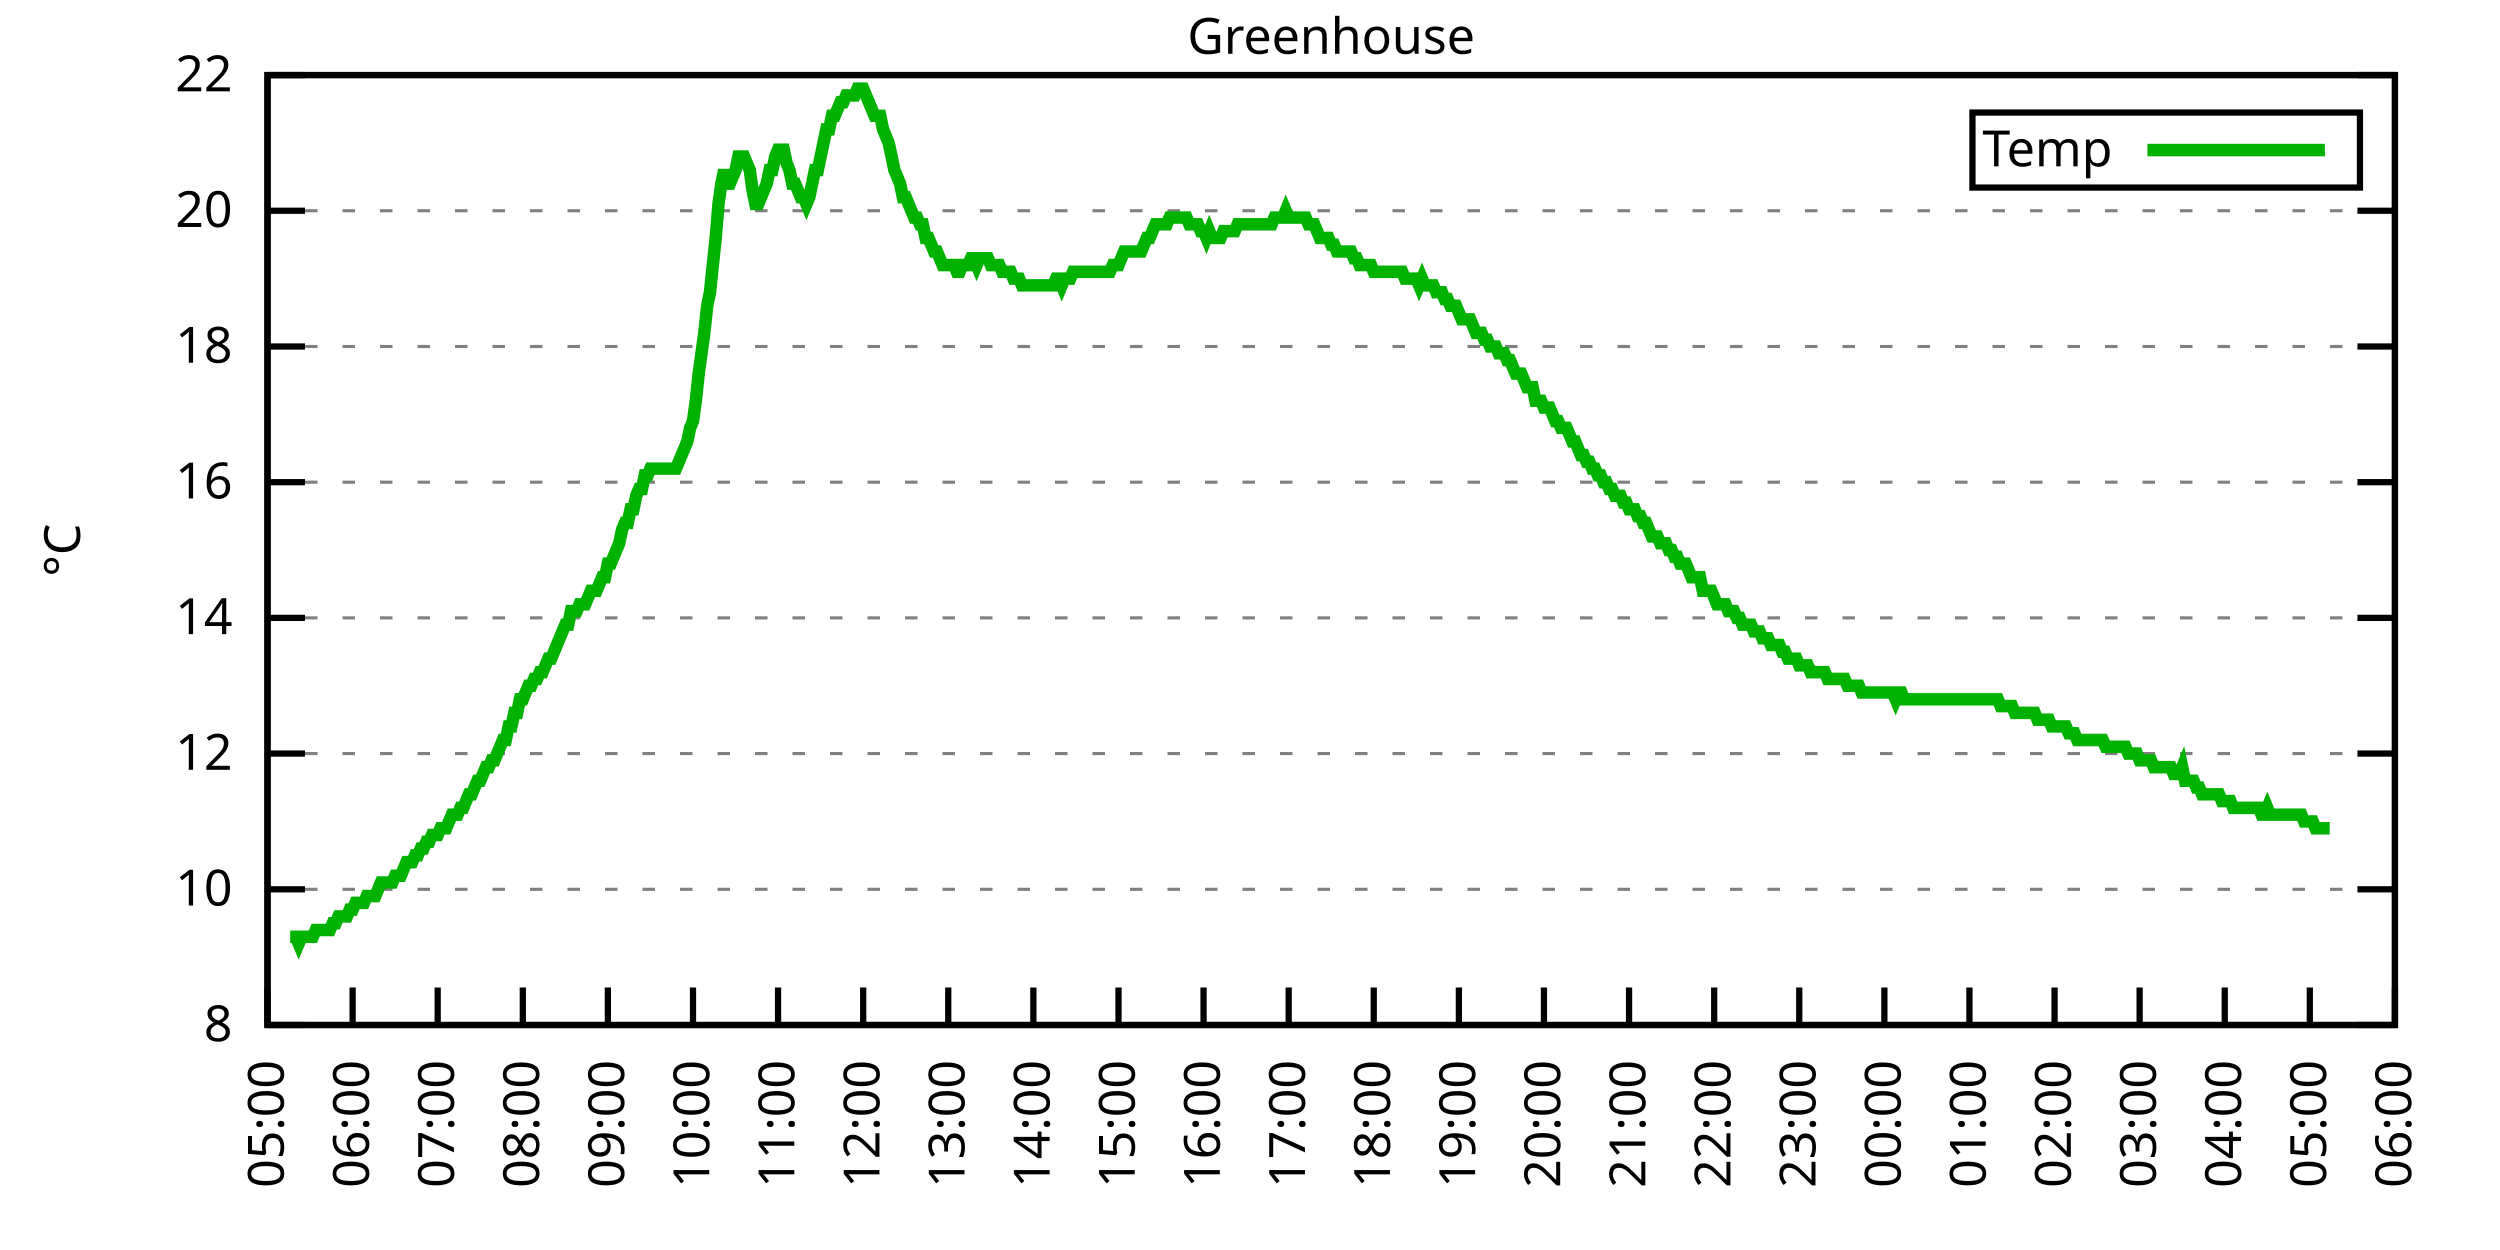
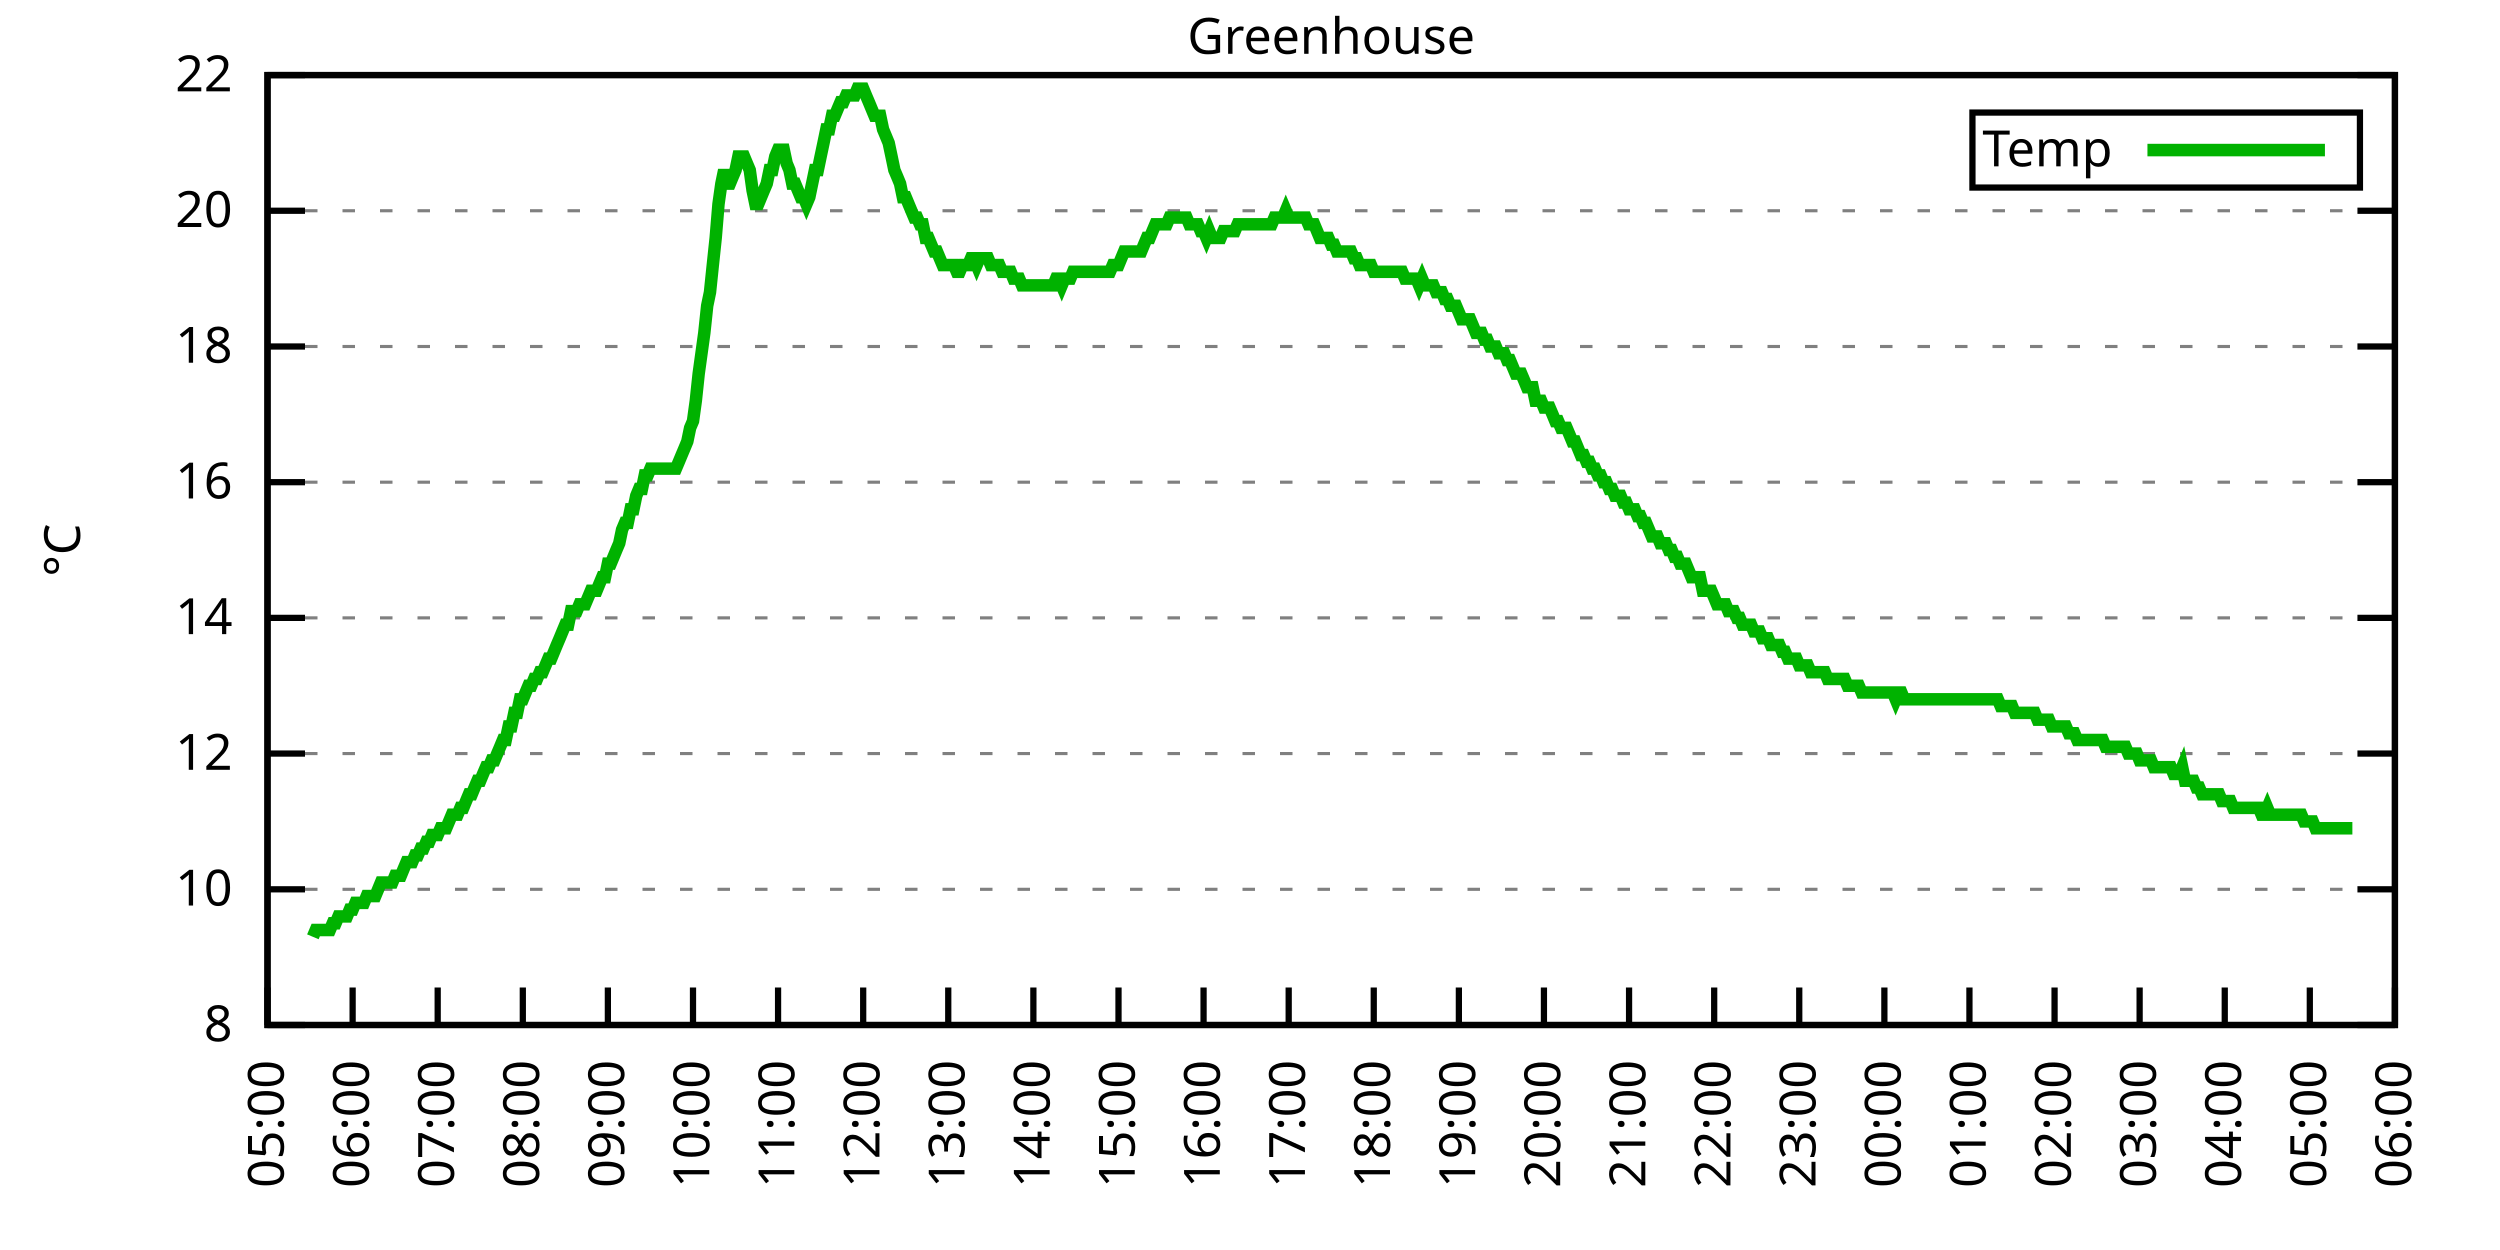
<svg xmlns="http://www.w3.org/2000/svg" xmlns:xlink="http://www.w3.org/1999/xlink" width="400" height="200" viewBox="0 0 400 200">
  <g id="gnuplot_canvas">
    <rect x="0" y="0" width="400" height="200" fill="none" />
    <defs>
      <circle id="gpDot" r="0.5" stroke-width="0.5" stroke="currentColor" />
      <path id="gpPt0" stroke-width="0.333" stroke="currentColor" d="M-1,0 h2 M0,-1 v2" />
      <path id="gpPt1" stroke-width="0.333" stroke="currentColor" d="M-1,-1 L1,1 M1,-1 L-1,1" />
      <path id="gpPt2" stroke-width="0.333" stroke="currentColor" d="M-1,0 L1,0 M0,-1 L0,1 M-1,-1 L1,1 M-1,1 L1,-1" />
      <rect id="gpPt3" stroke-width="0.333" stroke="currentColor" x="-1" y="-1" width="2" height="2" />
      <rect id="gpPt4" stroke-width="0.333" stroke="currentColor" fill="currentColor" x="-1" y="-1" width="2" height="2" />
      <circle id="gpPt5" stroke-width="0.333" stroke="currentColor" cx="0" cy="0" r="1" />
      <use xlink:href="#gpPt5" id="gpPt6" fill="currentColor" stroke="none" />
      <path id="gpPt7" stroke-width="0.333" stroke="currentColor" d="M0,-1.33 L-1.33,0.67 L1.33,0.67 z" />
      <use xlink:href="#gpPt7" id="gpPt8" fill="currentColor" stroke="none" />
      <use xlink:href="#gpPt7" id="gpPt9" stroke="currentColor" transform="rotate(180)" />
      <use xlink:href="#gpPt9" id="gpPt10" fill="currentColor" stroke="none" />
      <use xlink:href="#gpPt3" id="gpPt11" stroke="currentColor" transform="rotate(45)" />
      <use xlink:href="#gpPt11" id="gpPt12" fill="currentColor" stroke="none" />
      <path id="gpPt13" stroke-width="0.333" stroke="currentColor" d="M0,1.330 L1.265,0.411 L0.782,-1.067 L-0.782,-1.076 L-1.265,0.411 z" />
      <use xlink:href="#gpPt13" id="gpPt14" fill="currentColor" stroke="none" />
      <filter id="textbox" filterUnits="objectBoundingBox" x="0" y="0" height="1" width="1">
        <feFlood flood-color="white" flood-opacity="1" result="bgnd" />
        <feComposite in="SourceGraphic" in2="bgnd" operator="atop" />
      </filter>
      <filter id="greybox" filterUnits="objectBoundingBox" x="0" y="0" height="1" width="1">
        <feFlood flood-color="lightgrey" flood-opacity="1" result="grey" />
        <feComposite in="SourceGraphic" in2="grey" operator="atop" />
      </filter>
    </defs>
    <g fill="none" color="white" stroke="currentColor" stroke-width="1.00" stroke-linecap="butt" stroke-linejoin="miter">
</g>
    <g fill="none" color="black" stroke="currentColor" stroke-width="1.00" stroke-linecap="butt" stroke-linejoin="miter">
      <g stroke="none" shape-rendering="crispEdges">
        <polygon fill="rgb(255, 255, 255)" points="42.80,164.00 383.18,164.00 383.18,12.02 42.80,12.02 " />
      </g>
    </g>
    <g fill="none" color="black" stroke="currentColor" stroke-width="1.00" stroke-linecap="butt" stroke-linejoin="miter">
</g>
    <g fill="none" color="black" stroke="black" stroke-width="0.50" stroke-linecap="butt" stroke-linejoin="miter">
</g>
    <g fill="none" color="gray" stroke="currentColor" stroke-width="0.50" stroke-linecap="butt" stroke-linejoin="miter">
      <path stroke="gray" stroke-dasharray="2,4" class="gridline" d="M42.80,164.00 L383.19,164.00  " />
    </g>
    <g fill="none" color="gray" stroke="gray" stroke-width="1.00" stroke-linecap="butt" stroke-linejoin="miter">
</g>
    <g fill="none" color="black" stroke="currentColor" stroke-width="1.00" stroke-linecap="butt" stroke-linejoin="miter">
      <path stroke="black" d="M42.80,164.00 L48.80,164.00 M383.19,164.00 L377.19,164.00  " />
      <g transform="translate(37.20,166.60)" stroke="none" fill="black" font-family="Sans" font-size="8.00" text-anchor="end">
        <text>
          <tspan font-family="Sans"> 8</tspan>
        </text>
      </g>
    </g>
    <g fill="none" color="black" stroke="currentColor" stroke-width="1.00" stroke-linecap="butt" stroke-linejoin="miter">
</g>
    <g fill="none" color="black" stroke="black" stroke-width="0.50" stroke-linecap="butt" stroke-linejoin="miter">
</g>
    <g fill="none" color="gray" stroke="currentColor" stroke-width="0.50" stroke-linecap="butt" stroke-linejoin="miter">
      <path stroke="gray" stroke-dasharray="2,4" class="gridline" d="M42.80,142.29 L383.19,142.29  " />
    </g>
    <g fill="none" color="gray" stroke="gray" stroke-width="1.00" stroke-linecap="butt" stroke-linejoin="miter">
</g>
    <g fill="none" color="black" stroke="currentColor" stroke-width="1.00" stroke-linecap="butt" stroke-linejoin="miter">
      <path stroke="black" d="M42.80,142.29 L48.80,142.29 M383.19,142.29 L377.19,142.29  " />
      <g transform="translate(37.20,144.89)" stroke="none" fill="black" font-family="Sans" font-size="8.00" text-anchor="end">
        <text>
          <tspan font-family="Sans"> 10</tspan>
        </text>
      </g>
    </g>
    <g fill="none" color="black" stroke="currentColor" stroke-width="1.00" stroke-linecap="butt" stroke-linejoin="miter">
</g>
    <g fill="none" color="black" stroke="black" stroke-width="0.50" stroke-linecap="butt" stroke-linejoin="miter">
</g>
    <g fill="none" color="gray" stroke="currentColor" stroke-width="0.50" stroke-linecap="butt" stroke-linejoin="miter">
      <path stroke="gray" stroke-dasharray="2,4" class="gridline" d="M42.80,120.57 L383.19,120.57  " />
    </g>
    <g fill="none" color="gray" stroke="gray" stroke-width="1.00" stroke-linecap="butt" stroke-linejoin="miter">
</g>
    <g fill="none" color="black" stroke="currentColor" stroke-width="1.00" stroke-linecap="butt" stroke-linejoin="miter">
      <path stroke="black" d="M42.80,120.57 L48.80,120.57 M383.19,120.57 L377.19,120.57  " />
      <g transform="translate(37.20,123.17)" stroke="none" fill="black" font-family="Sans" font-size="8.00" text-anchor="end">
        <text>
          <tspan font-family="Sans"> 12</tspan>
        </text>
      </g>
    </g>
    <g fill="none" color="black" stroke="currentColor" stroke-width="1.00" stroke-linecap="butt" stroke-linejoin="miter">
</g>
    <g fill="none" color="black" stroke="black" stroke-width="0.50" stroke-linecap="butt" stroke-linejoin="miter">
</g>
    <g fill="none" color="gray" stroke="currentColor" stroke-width="0.50" stroke-linecap="butt" stroke-linejoin="miter">
      <path stroke="gray" stroke-dasharray="2,4" class="gridline" d="M42.80,98.86 L383.19,98.86  " />
    </g>
    <g fill="none" color="gray" stroke="gray" stroke-width="1.00" stroke-linecap="butt" stroke-linejoin="miter">
</g>
    <g fill="none" color="black" stroke="currentColor" stroke-width="1.00" stroke-linecap="butt" stroke-linejoin="miter">
      <path stroke="black" d="M42.80,98.86 L48.80,98.86 M383.19,98.86 L377.19,98.86  " />
      <g transform="translate(37.20,101.46)" stroke="none" fill="black" font-family="Sans" font-size="8.00" text-anchor="end">
        <text>
          <tspan font-family="Sans"> 14</tspan>
        </text>
      </g>
    </g>
    <g fill="none" color="black" stroke="currentColor" stroke-width="1.00" stroke-linecap="butt" stroke-linejoin="miter">
</g>
    <g fill="none" color="black" stroke="black" stroke-width="0.50" stroke-linecap="butt" stroke-linejoin="miter">
</g>
    <g fill="none" color="gray" stroke="currentColor" stroke-width="0.50" stroke-linecap="butt" stroke-linejoin="miter">
      <path stroke="gray" stroke-dasharray="2,4" class="gridline" d="M42.80,77.15 L383.19,77.15  " />
    </g>
    <g fill="none" color="gray" stroke="gray" stroke-width="1.00" stroke-linecap="butt" stroke-linejoin="miter">
</g>
    <g fill="none" color="black" stroke="currentColor" stroke-width="1.00" stroke-linecap="butt" stroke-linejoin="miter">
      <path stroke="black" d="M42.80,77.15 L48.80,77.15 M383.19,77.15 L377.19,77.15  " />
      <g transform="translate(37.20,79.75)" stroke="none" fill="black" font-family="Sans" font-size="8.00" text-anchor="end">
        <text>
          <tspan font-family="Sans"> 16</tspan>
        </text>
      </g>
    </g>
    <g fill="none" color="black" stroke="currentColor" stroke-width="1.00" stroke-linecap="butt" stroke-linejoin="miter">
</g>
    <g fill="none" color="black" stroke="black" stroke-width="0.50" stroke-linecap="butt" stroke-linejoin="miter">
</g>
    <g fill="none" color="gray" stroke="currentColor" stroke-width="0.50" stroke-linecap="butt" stroke-linejoin="miter">
      <path stroke="gray" stroke-dasharray="2,4" class="gridline" d="M42.80,55.44 L383.19,55.44  " />
    </g>
    <g fill="none" color="gray" stroke="gray" stroke-width="1.00" stroke-linecap="butt" stroke-linejoin="miter">
</g>
    <g fill="none" color="black" stroke="currentColor" stroke-width="1.00" stroke-linecap="butt" stroke-linejoin="miter">
      <path stroke="black" d="M42.80,55.44 L48.80,55.44 M383.19,55.44 L377.19,55.44  " />
      <g transform="translate(37.20,58.04)" stroke="none" fill="black" font-family="Sans" font-size="8.00" text-anchor="end">
        <text>
          <tspan font-family="Sans"> 18</tspan>
        </text>
      </g>
    </g>
    <g fill="none" color="black" stroke="currentColor" stroke-width="1.00" stroke-linecap="butt" stroke-linejoin="miter">
</g>
    <g fill="none" color="black" stroke="black" stroke-width="0.50" stroke-linecap="butt" stroke-linejoin="miter">
</g>
    <g fill="none" color="gray" stroke="currentColor" stroke-width="0.50" stroke-linecap="butt" stroke-linejoin="miter">
      <path stroke="gray" stroke-dasharray="2,4" class="gridline" d="M42.80,33.72 L383.19,33.72  " />
    </g>
    <g fill="none" color="gray" stroke="gray" stroke-width="1.00" stroke-linecap="butt" stroke-linejoin="miter">
</g>
    <g fill="none" color="black" stroke="currentColor" stroke-width="1.00" stroke-linecap="butt" stroke-linejoin="miter">
      <path stroke="black" d="M42.80,33.72 L48.80,33.72 M383.19,33.72 L377.19,33.72  " />
      <g transform="translate(37.20,36.32)" stroke="none" fill="black" font-family="Sans" font-size="8.00" text-anchor="end">
        <text>
          <tspan font-family="Sans"> 20</tspan>
        </text>
      </g>
    </g>
    <g fill="none" color="black" stroke="currentColor" stroke-width="1.00" stroke-linecap="butt" stroke-linejoin="miter">
</g>
    <g fill="none" color="black" stroke="black" stroke-width="0.50" stroke-linecap="butt" stroke-linejoin="miter">
</g>
    <g fill="none" color="gray" stroke="currentColor" stroke-width="0.50" stroke-linecap="butt" stroke-linejoin="miter">
      <path stroke="gray" stroke-dasharray="2,4" class="gridline" d="M42.80,12.01 L383.19,12.01  " />
    </g>
    <g fill="none" color="gray" stroke="gray" stroke-width="1.00" stroke-linecap="butt" stroke-linejoin="miter">
</g>
    <g fill="none" color="black" stroke="currentColor" stroke-width="1.00" stroke-linecap="butt" stroke-linejoin="miter">
      <path stroke="black" d="M42.80,12.01 L48.80,12.01 M383.19,12.01 L377.19,12.01  " />
      <g transform="translate(37.20,14.61)" stroke="none" fill="black" font-family="Sans" font-size="8.00" text-anchor="end">
        <text>
          <tspan font-family="Sans"> 22</tspan>
        </text>
      </g>
    </g>
    <g fill="none" color="black" stroke="currentColor" stroke-width="1.00" stroke-linecap="butt" stroke-linejoin="miter">
      <path stroke="black" d="M42.80,164.00 L42.80,158.00  " />
      <g transform="translate(45.40,169.60) rotate(270.00)" stroke="none" fill="black" font-family="Sans" font-size="8.00" text-anchor="end">
        <text>
          <tspan font-family="Sans">05:00</tspan>
        </text>
      </g>
    </g>
    <g fill="none" color="black" stroke="currentColor" stroke-width="1.00" stroke-linecap="butt" stroke-linejoin="miter">
      <path stroke="black" d="M56.42,164.00 L56.42,158.00  " />
      <g transform="translate(59.02,169.60) rotate(270.00)" stroke="none" fill="black" font-family="Sans" font-size="8.00" text-anchor="end">
        <text>
          <tspan font-family="Sans">06:00</tspan>
        </text>
      </g>
    </g>
    <g fill="none" color="black" stroke="currentColor" stroke-width="1.00" stroke-linecap="butt" stroke-linejoin="miter">
      <path stroke="black" d="M70.03,164.00 L70.03,158.00  " />
      <g transform="translate(72.63,169.60) rotate(270.00)" stroke="none" fill="black" font-family="Sans" font-size="8.00" text-anchor="end">
        <text>
          <tspan font-family="Sans">07:00</tspan>
        </text>
      </g>
    </g>
    <g fill="none" color="black" stroke="currentColor" stroke-width="1.00" stroke-linecap="butt" stroke-linejoin="miter">
      <path stroke="black" d="M83.65,164.00 L83.65,158.00  " />
      <g transform="translate(86.25,169.60) rotate(270.00)" stroke="none" fill="black" font-family="Sans" font-size="8.00" text-anchor="end">
        <text>
          <tspan font-family="Sans">08:00</tspan>
        </text>
      </g>
    </g>
    <g fill="none" color="black" stroke="currentColor" stroke-width="1.00" stroke-linecap="butt" stroke-linejoin="miter">
      <path stroke="black" d="M97.26,164.00 L97.26,158.00  " />
      <g transform="translate(99.86,169.60) rotate(270.00)" stroke="none" fill="black" font-family="Sans" font-size="8.00" text-anchor="end">
        <text>
          <tspan font-family="Sans">09:00</tspan>
        </text>
      </g>
    </g>
    <g fill="none" color="black" stroke="currentColor" stroke-width="1.00" stroke-linecap="butt" stroke-linejoin="miter">
      <path stroke="black" d="M110.88,164.00 L110.88,158.00  " />
      <g transform="translate(113.48,169.60) rotate(270.00)" stroke="none" fill="black" font-family="Sans" font-size="8.00" text-anchor="end">
        <text>
          <tspan font-family="Sans">10:00</tspan>
        </text>
      </g>
    </g>
    <g fill="none" color="black" stroke="currentColor" stroke-width="1.00" stroke-linecap="butt" stroke-linejoin="miter">
      <path stroke="black" d="M124.49,164.00 L124.49,158.00  " />
      <g transform="translate(127.09,169.60) rotate(270.00)" stroke="none" fill="black" font-family="Sans" font-size="8.00" text-anchor="end">
        <text>
          <tspan font-family="Sans">11:00</tspan>
        </text>
      </g>
    </g>
    <g fill="none" color="black" stroke="currentColor" stroke-width="1.00" stroke-linecap="butt" stroke-linejoin="miter">
      <path stroke="black" d="M138.11,164.00 L138.11,158.00  " />
      <g transform="translate(140.71,169.60) rotate(270.00)" stroke="none" fill="black" font-family="Sans" font-size="8.00" text-anchor="end">
        <text>
          <tspan font-family="Sans">12:00</tspan>
        </text>
      </g>
    </g>
    <g fill="none" color="black" stroke="currentColor" stroke-width="1.00" stroke-linecap="butt" stroke-linejoin="miter">
      <path stroke="black" d="M151.72,164.00 L151.72,158.00  " />
      <g transform="translate(154.32,169.60) rotate(270.00)" stroke="none" fill="black" font-family="Sans" font-size="8.00" text-anchor="end">
        <text>
          <tspan font-family="Sans">13:00</tspan>
        </text>
      </g>
    </g>
    <g fill="none" color="black" stroke="currentColor" stroke-width="1.00" stroke-linecap="butt" stroke-linejoin="miter">
      <path stroke="black" d="M165.34,164.00 L165.34,158.00  " />
      <g transform="translate(167.94,169.60) rotate(270.00)" stroke="none" fill="black" font-family="Sans" font-size="8.00" text-anchor="end">
        <text>
          <tspan font-family="Sans">14:00</tspan>
        </text>
      </g>
    </g>
    <g fill="none" color="black" stroke="currentColor" stroke-width="1.00" stroke-linecap="butt" stroke-linejoin="miter">
      <path stroke="black" d="M178.96,164.00 L178.96,158.00  " />
      <g transform="translate(181.56,169.60) rotate(270.00)" stroke="none" fill="black" font-family="Sans" font-size="8.00" text-anchor="end">
        <text>
          <tspan font-family="Sans">15:00</tspan>
        </text>
      </g>
    </g>
    <g fill="none" color="black" stroke="currentColor" stroke-width="1.00" stroke-linecap="butt" stroke-linejoin="miter">
      <path stroke="black" d="M192.57,164.00 L192.57,158.00  " />
      <g transform="translate(195.17,169.60) rotate(270.00)" stroke="none" fill="black" font-family="Sans" font-size="8.00" text-anchor="end">
        <text>
          <tspan font-family="Sans">16:00</tspan>
        </text>
      </g>
    </g>
    <g fill="none" color="black" stroke="currentColor" stroke-width="1.00" stroke-linecap="butt" stroke-linejoin="miter">
      <path stroke="black" d="M206.19,164.00 L206.19,158.00  " />
      <g transform="translate(208.79,169.60) rotate(270.00)" stroke="none" fill="black" font-family="Sans" font-size="8.00" text-anchor="end">
        <text>
          <tspan font-family="Sans">17:00</tspan>
        </text>
      </g>
    </g>
    <g fill="none" color="black" stroke="currentColor" stroke-width="1.00" stroke-linecap="butt" stroke-linejoin="miter">
      <path stroke="black" d="M219.80,164.00 L219.80,158.00  " />
      <g transform="translate(222.40,169.60) rotate(270.00)" stroke="none" fill="black" font-family="Sans" font-size="8.00" text-anchor="end">
        <text>
          <tspan font-family="Sans">18:00</tspan>
        </text>
      </g>
    </g>
    <g fill="none" color="black" stroke="currentColor" stroke-width="1.00" stroke-linecap="butt" stroke-linejoin="miter">
      <path stroke="black" d="M233.42,164.00 L233.42,158.00  " />
      <g transform="translate(236.02,169.60) rotate(270.00)" stroke="none" fill="black" font-family="Sans" font-size="8.00" text-anchor="end">
        <text>
          <tspan font-family="Sans">19:00</tspan>
        </text>
      </g>
    </g>
    <g fill="none" color="black" stroke="currentColor" stroke-width="1.00" stroke-linecap="butt" stroke-linejoin="miter">
      <path stroke="black" d="M247.03,164.00 L247.03,158.00  " />
      <g transform="translate(249.63,169.60) rotate(270.00)" stroke="none" fill="black" font-family="Sans" font-size="8.00" text-anchor="end">
        <text>
          <tspan font-family="Sans">20:00</tspan>
        </text>
      </g>
    </g>
    <g fill="none" color="black" stroke="currentColor" stroke-width="1.00" stroke-linecap="butt" stroke-linejoin="miter">
      <path stroke="black" d="M260.65,164.00 L260.65,158.00  " />
      <g transform="translate(263.25,169.60) rotate(270.00)" stroke="none" fill="black" font-family="Sans" font-size="8.00" text-anchor="end">
        <text>
          <tspan font-family="Sans">21:00</tspan>
        </text>
      </g>
    </g>
    <g fill="none" color="black" stroke="currentColor" stroke-width="1.00" stroke-linecap="butt" stroke-linejoin="miter">
      <path stroke="black" d="M274.27,164.00 L274.27,158.00  " />
      <g transform="translate(276.87,169.60) rotate(270.00)" stroke="none" fill="black" font-family="Sans" font-size="8.00" text-anchor="end">
        <text>
          <tspan font-family="Sans">22:00</tspan>
        </text>
      </g>
    </g>
    <g fill="none" color="black" stroke="currentColor" stroke-width="1.00" stroke-linecap="butt" stroke-linejoin="miter">
      <path stroke="black" d="M287.88,164.00 L287.88,158.00  " />
      <g transform="translate(290.48,169.60) rotate(270.00)" stroke="none" fill="black" font-family="Sans" font-size="8.00" text-anchor="end">
        <text>
          <tspan font-family="Sans">23:00</tspan>
        </text>
      </g>
    </g>
    <g fill="none" color="black" stroke="currentColor" stroke-width="1.00" stroke-linecap="butt" stroke-linejoin="miter">
      <path stroke="black" d="M301.50,164.00 L301.50,158.00  " />
      <g transform="translate(304.10,169.60) rotate(270.00)" stroke="none" fill="black" font-family="Sans" font-size="8.00" text-anchor="end">
        <text>
          <tspan font-family="Sans">00:00</tspan>
        </text>
      </g>
    </g>
    <g fill="none" color="black" stroke="currentColor" stroke-width="1.00" stroke-linecap="butt" stroke-linejoin="miter">
      <path stroke="black" d="M315.11,164.00 L315.11,158.00  " />
      <g transform="translate(317.71,169.60) rotate(270.00)" stroke="none" fill="black" font-family="Sans" font-size="8.00" text-anchor="end">
        <text>
          <tspan font-family="Sans">01:00</tspan>
        </text>
      </g>
    </g>
    <g fill="none" color="black" stroke="currentColor" stroke-width="1.00" stroke-linecap="butt" stroke-linejoin="miter">
      <path stroke="black" d="M328.73,164.00 L328.73,158.00  " />
      <g transform="translate(331.33,169.60) rotate(270.00)" stroke="none" fill="black" font-family="Sans" font-size="8.00" text-anchor="end">
        <text>
          <tspan font-family="Sans">02:00</tspan>
        </text>
      </g>
    </g>
    <g fill="none" color="black" stroke="currentColor" stroke-width="1.00" stroke-linecap="butt" stroke-linejoin="miter">
      <path stroke="black" d="M342.34,164.00 L342.34,158.00  " />
      <g transform="translate(344.94,169.60) rotate(270.00)" stroke="none" fill="black" font-family="Sans" font-size="8.00" text-anchor="end">
        <text>
          <tspan font-family="Sans">03:00</tspan>
        </text>
      </g>
    </g>
    <g fill="none" color="black" stroke="currentColor" stroke-width="1.00" stroke-linecap="butt" stroke-linejoin="miter">
      <path stroke="black" d="M355.96,164.00 L355.96,158.00  " />
      <g transform="translate(358.56,169.60) rotate(270.00)" stroke="none" fill="black" font-family="Sans" font-size="8.00" text-anchor="end">
        <text>
          <tspan font-family="Sans">04:00</tspan>
        </text>
      </g>
    </g>
    <g fill="none" color="black" stroke="currentColor" stroke-width="1.00" stroke-linecap="butt" stroke-linejoin="miter">
      <path stroke="black" d="M369.57,164.00 L369.57,158.00  " />
      <g transform="translate(372.17,169.60) rotate(270.00)" stroke="none" fill="black" font-family="Sans" font-size="8.00" text-anchor="end">
        <text>
          <tspan font-family="Sans">05:00</tspan>
        </text>
      </g>
    </g>
    <g fill="none" color="black" stroke="currentColor" stroke-width="1.00" stroke-linecap="butt" stroke-linejoin="miter">
      <path stroke="black" d="M383.19,164.00 L383.19,158.00  " />
      <g transform="translate(385.79,169.60) rotate(270.00)" stroke="none" fill="black" font-family="Sans" font-size="8.00" text-anchor="end">
        <text>
          <tspan font-family="Sans">06:00</tspan>
        </text>
      </g>
    </g>
    <g fill="none" color="black" stroke="currentColor" stroke-width="1.00" stroke-linecap="butt" stroke-linejoin="miter">
</g>
    <g fill="none" color="black" stroke="currentColor" stroke-width="1.00" stroke-linecap="butt" stroke-linejoin="miter">
      <path stroke="black" d="M42.80,12.01 L42.80,164.00 L383.19,164.00 L383.19,12.01 L42.80,12.01 Z  " />
    </g>
    <g fill="none" color="black" stroke="currentColor" stroke-width="1.00" stroke-linecap="butt" stroke-linejoin="miter">
</g>
    <g fill="none" color="black" stroke="currentColor" stroke-width="1.00" stroke-linecap="butt" stroke-linejoin="miter">
      <path stroke="black" d="M315.59,30.01 L315.59,18.01 L377.59,18.01 L377.59,30.01 L315.59,30.01 Z  " />
    </g>
    <g id="Greenhouse_plot_1">
      <g fill="none" color="white" stroke="black" stroke-width="2.00" stroke-linecap="butt" stroke-linejoin="miter">
</g>
      <g fill="none" color="black" stroke="currentColor" stroke-width="2.00" stroke-linecap="butt" stroke-linejoin="miter">
        <g transform="translate(337.99,26.61)" stroke="none" fill="black" font-family="Sans" font-size="8.00" text-anchor="end">
          <text>
            <tspan font-family="Sans">Temp</tspan>
          </text>
        </g>
      </g>
      <g fill="none" color="black" stroke="currentColor" stroke-width="2.00" stroke-linecap="butt" stroke-linejoin="miter">
-         <path stroke="rgb(  0, 178,   0)" d="M343.59,24.01 L371.99,24.01 M46.43,149.89 L46.88,149.89 L47.34,149.89 L47.79,150.97 L48.25,149.89 L48.70,149.89   L49.15,149.89 L49.61,149.89 L50.06,149.89 L50.52,148.80 L50.97,148.80 L51.42,148.80 L51.88,148.80 L52.33,148.80   L52.78,148.80 L53.24,147.72 L53.69,147.72 L54.15,146.63 L54.60,146.63 L55.05,146.63 L55.51,146.63 L55.96,145.54   L56.42,145.54 L56.87,144.46 L57.32,144.46 L57.78,144.46 L58.23,144.46 L58.68,143.37 L59.14,143.37 L59.59,143.37   L60.05,143.37 L60.50,142.29 L60.95,141.20 L61.41,141.20 L61.86,141.20 L62.32,141.20 L62.77,141.20 L63.22,140.12   L63.68,140.12 L64.13,140.12 L64.58,139.03 L65.04,137.94 L65.49,137.94 L65.95,137.94 L66.40,136.86 L66.85,136.86   L67.31,135.77 L67.76,135.77 L68.22,134.69 L68.67,134.69 L69.12,133.60 L69.58,133.60 L70.03,133.60 L70.49,132.52   L70.94,132.52 L71.39,132.52 L71.85,131.43 L72.30,130.35 L72.75,130.35 L73.21,130.35 L73.66,129.26 L74.12,129.26   L74.57,128.17 L75.02,127.09 L75.48,127.09 L75.93,126.00 L76.39,124.92 L76.84,124.92 L77.29,123.83 L77.75,122.75   L78.20,122.75 L78.65,121.66 L79.11,121.66 L79.56,120.57 L80.02,119.49 L80.47,118.40 L80.92,118.40 L81.38,116.23   L81.83,116.23 L82.29,114.06 L82.74,114.06 L83.19,111.89 L83.65,111.89 L84.10,110.80 L84.55,109.72 L85.01,109.72   L85.46,108.63 L85.92,108.63 L86.37,107.55 L86.82,107.55 L87.28,106.46 L87.73,105.38 L88.19,105.38 L88.64,104.29   L89.09,103.20 L89.55,102.12 L90.00,101.03 L90.45,99.95 L90.91,99.95 L91.36,97.78 L91.82,97.78 L92.27,97.78   L92.72,96.69 L93.18,96.69 L93.63,96.69 L94.09,95.60 L94.54,94.52 L94.99,94.52 L95.45,94.52 L95.90,93.43   L96.35,92.35 L96.81,92.35 L97.26,90.18 L97.72,90.18 L98.17,89.09 L98.62,88.00 L99.08,86.92 L99.53,84.75   L99.99,83.66 L100.44,83.66 L100.89,81.49 L101.35,81.49 L101.80,79.32 L102.25,78.23 L102.71,78.23 L103.16,76.06   L103.62,76.06 L104.07,74.98 L104.52,74.98 L104.98,74.98 L105.43,74.98 L105.89,74.98 L106.34,74.98 L106.79,74.98   L107.25,74.98 L107.70,74.98 L108.15,74.98 L108.61,73.89 L109.06,72.81 L109.52,71.72 L109.97,70.63 L110.42,68.46   L110.88,67.38 L111.33,64.12 L111.79,59.78 L112.24,56.52 L112.69,53.26 L113.15,48.92 L113.60,46.75 L114.05,42.41   L114.51,38.07 L114.96,32.64 L115.42,29.38 L115.87,27.21 L116.32,29.38 L116.78,29.38 L117.23,28.29 L117.69,27.21   L118.14,25.04 L118.59,25.04 L119.05,25.04 L119.50,26.12 L119.96,27.21 L120.41,30.47 L120.86,32.64 L121.32,32.64   L121.77,31.55 L122.22,30.47 L122.68,29.38 L123.13,27.21 L123.59,27.21 L124.04,25.04 L124.49,23.95 L124.95,23.95   L125.40,23.95 L125.86,26.12 L126.31,27.21 L126.76,29.38 L127.22,29.38 L127.67,30.47 L128.12,31.55 L128.58,31.55   L129.03,32.64 L129.49,31.55 L129.94,29.38 L130.39,27.21 L130.85,27.21 L131.30,25.04 L131.76,22.87 L132.21,20.70   L132.66,20.70 L133.12,18.52 L133.57,18.52 L134.02,17.44 L134.48,16.35 L134.93,16.35 L135.39,15.27 L135.84,15.27   L136.29,15.27 L136.75,15.27 L137.20,14.18 L137.66,14.18 L138.11,14.18 L138.56,15.27 L139.02,16.35 L139.47,17.44   L139.92,18.52 L140.38,18.52 L140.83,18.52 L141.29,20.70 L141.74,21.78 L142.19,22.87 L142.65,25.04 L143.10,27.21   L143.56,28.29 L144.01,29.38 L144.46,31.55 L144.92,31.55 L145.37,32.64 L145.82,33.72 L146.28,34.81 L146.73,34.81   L147.19,35.89 L147.64,35.89 L148.09,38.07 L148.55,38.07 L149.00,39.15 L149.46,40.24 L149.91,40.24 L150.36,41.32   L150.82,42.41 L151.27,42.41 L151.72,42.41 L152.18,42.41 L152.63,42.41 L153.09,43.49 L153.54,43.49 L153.99,42.41   L154.45,42.41 L154.90,42.41 L155.36,41.32 L155.81,41.32 L156.26,42.41 L156.72,41.32 L157.17,41.32 L157.62,41.32   L158.08,41.32 L158.53,42.41 L158.99,42.41 L159.44,42.41 L159.89,42.41 L160.35,43.49 L160.80,43.49 L161.26,43.49   L161.71,43.49 L162.16,44.58 L162.62,44.58 L163.07,44.58 L163.52,45.66 L163.98,45.66 L164.43,45.66 L164.89,45.66   L165.34,45.66 L165.79,45.66 L166.25,45.66 L166.70,45.66 L167.16,45.66 L167.61,45.66 L168.06,45.66 L168.52,45.66   L168.97,44.58 L169.43,44.58 L169.88,45.66 L170.33,44.58 L170.79,44.58 L171.24,44.58 L171.69,43.49 L172.15,43.49   L172.60,43.49 L173.06,43.49 L173.51,43.49 L173.96,43.49 L174.42,43.49 L174.87,43.49 L175.33,43.49 L175.78,43.49   L176.23,43.49 L176.69,43.49 L177.14,43.49 L177.59,43.49 L178.05,42.41 L178.50,42.41 L178.96,42.41 L179.41,41.32   L179.86,40.24 L180.32,40.24 L180.77,40.24 L181.23,40.24 L181.68,40.24 L182.13,40.24 L182.59,40.24 L183.04,39.15   L183.49,38.07 L183.95,38.07 L184.40,36.98 L184.86,35.89 L185.31,35.89 L185.76,35.89 L186.22,35.89 L186.67,35.89   L187.13,34.81 L187.58,34.81 L188.03,34.81 L188.49,34.81 L188.94,34.81 L189.39,34.81 L189.85,34.81 L190.30,35.89   L190.76,35.89 L191.21,35.89 L191.66,35.89 L192.12,36.98 L192.57,36.98 L193.03,38.07 L193.48,36.98 L193.93,38.07   L194.39,38.07 L194.84,38.07 L195.29,38.07 L195.75,36.98 L196.20,36.98 L196.66,36.98 L197.11,36.98 L197.56,36.98   L198.02,35.89 L198.47,35.89 L198.93,35.89 L199.38,35.89 L199.83,35.89 L200.29,35.89 L200.74,35.89 L201.19,35.89   L201.65,35.89 L202.10,35.89 L202.56,35.89 L203.01,35.89 L203.46,35.89 L203.92,34.81 L204.37,34.81 L204.83,34.81   L205.28,34.81 L205.73,33.72 L206.19,34.81 L206.64,34.81 L207.09,34.81 L207.55,34.81 L208.00,34.81 L208.46,34.81   L208.91,34.81 L209.36,35.89 L209.82,35.89 L210.27,35.89 L210.73,36.98 L211.18,38.07 L211.63,38.07 L212.09,38.07   L212.54,38.07 L213.00,39.15 L213.45,39.15 L213.90,40.24 L214.36,40.24 L214.81,40.24 L215.26,40.24 L215.72,40.24   L216.17,40.24 L216.63,41.32 L217.08,41.32 L217.53,42.41 L217.99,42.41 L218.44,42.41 L218.90,42.41 L219.35,42.41   L219.80,43.49 L220.26,43.49 L220.71,43.49 L221.16,43.49 L221.62,43.49 L222.07,43.49 L222.53,43.49 L222.98,43.49   L223.43,43.49 L223.89,43.49 L224.34,43.49 L224.80,44.58 L225.25,44.58 L225.70,44.58 L226.16,44.58 L226.61,44.58   L227.06,45.66 L227.52,44.58 L227.97,45.66 L228.43,45.66 L228.88,45.66 L229.33,45.66 L229.79,46.75 L230.24,46.75   L230.70,46.75 L231.15,47.84 L231.60,47.84 L232.06,48.92 L232.51,48.92 L232.96,48.92 L233.42,50.01 L233.87,51.09   L234.33,51.09 L234.78,51.09 L235.23,51.09 L235.69,52.18 L236.14,53.26 L236.60,53.26 L237.05,53.26 L237.50,54.35   L237.96,54.35 L238.41,55.44 L238.86,55.44 L239.32,55.44 L239.77,56.52 L240.23,56.52 L240.68,56.52 L241.13,57.61   L241.59,57.61 L242.04,58.69 L242.50,59.78 L242.95,59.78 L243.40,59.78 L243.86,60.86 L244.31,61.95 L244.76,61.95   L245.22,61.95 L245.67,64.12 L246.13,64.12 L246.58,64.12 L247.03,65.21 L247.49,65.21 L247.94,65.21 L248.40,66.29   L248.85,67.38 L249.30,67.38 L249.76,68.46 L250.21,68.46 L250.66,68.46 L251.12,69.55 L251.57,70.63 L252.03,70.63   L252.48,71.72 L252.93,72.81 L253.39,72.81 L253.84,73.89 L254.30,73.89 L254.75,74.98 L255.20,74.98 L255.66,76.06   L256.11,76.06 L256.56,77.15 L257.02,77.15 L257.47,78.23 L257.93,78.23 L258.38,79.32 L258.83,79.32 L259.29,79.32   L259.74,80.41 L260.20,80.41 L260.65,81.49 L261.10,81.49 L261.56,81.49 L262.01,82.58 L262.47,82.58 L262.92,83.66   L263.37,83.66 L263.83,84.75 L264.28,85.83 L264.73,85.83 L265.19,85.83 L265.64,86.92 L266.10,86.92 L266.55,86.92   L267.00,88.00 L267.46,88.00 L267.91,89.09 L268.37,89.09 L268.82,90.18 L269.27,90.18 L269.73,90.18 L270.18,91.26   L270.63,92.35 L271.09,92.35 L271.54,92.35 L272.00,92.35 L272.45,94.52 L272.90,94.52 L273.36,94.52 L273.81,94.52   L274.27,95.60 L274.72,96.69 L275.17,96.69 L275.63,96.69 L276.08,96.69 L276.53,97.78 L276.99,97.78 L277.44,97.78   L277.90,98.86 L278.35,98.86 L278.80,99.95 L279.26,99.95 L279.71,99.95 L280.17,99.95 L280.62,101.03 L281.07,101.03   L281.53,101.03 L281.98,102.12 L282.43,102.12 L282.89,102.12 L283.34,103.20 L283.80,103.20 L284.25,103.20 L284.70,103.20   L285.16,104.29 L285.61,104.29 L286.07,105.38 L286.52,105.38 L286.97,105.38 L287.43,105.38 L287.88,106.46 L288.33,106.46   L288.79,106.46 L289.24,106.46 L289.70,107.55 L290.15,107.55 L290.60,107.55 L291.06,107.55 L291.51,107.55 L291.97,107.55   L292.42,108.63 L292.87,108.63 L293.33,108.63 L293.78,108.63 L294.23,108.63 L294.69,108.63 L295.14,108.63 L295.60,109.72   L296.05,109.72 L296.50,109.72 L296.96,109.72 L297.41,109.72 L297.87,110.80 L298.32,110.80 L298.77,110.80 L299.23,110.80   L299.68,110.80 L300.13,110.80 L300.59,110.80 L301.04,110.80 L301.50,110.80 L301.95,110.80 L302.40,110.80 L302.86,110.80   L303.31,111.89 L303.77,110.80 L304.22,110.80 L304.67,111.89 L305.13,111.89 L305.58,111.89 L306.03,111.89 L306.49,111.89   L306.94,111.89 L307.40,111.89 L307.85,111.89 L308.30,111.89 L308.76,111.89 L309.21,111.89 L309.67,111.89 L310.12,111.89   L310.57,111.89 L311.03,111.89 L311.48,111.89 L311.94,111.89 L312.39,111.89 L312.84,111.89 L313.30,111.89 L313.75,111.89   L314.20,111.89 L314.66,111.89 L315.11,111.89 L315.57,111.89 L316.02,111.89 L316.47,111.89 L316.93,111.89 L317.38,111.89   L317.84,111.89 L318.29,111.89 L318.74,111.89 L319.20,111.89 L319.65,111.89 L320.10,112.97 L320.56,112.97 L321.01,112.97   L321.47,112.97 L321.92,112.97 L322.37,114.06 L322.83,114.06 L323.28,114.06 L323.74,114.06 L324.19,114.06 L324.64,114.06   L325.10,114.06 L325.55,114.06 L326.00,115.15 L326.46,115.15 L326.91,115.15 L327.37,115.15 L327.82,115.15 L328.27,116.23   L328.73,116.23 L329.18,116.23 L329.64,116.23 L330.09,116.23 L330.54,116.23 L331.00,117.32 L331.45,117.32 L331.90,117.32   L332.36,118.40 L332.81,118.40 L333.27,118.40 L333.72,118.40 L334.17,118.40 L334.63,118.40 L335.08,118.40 L335.54,118.40   L335.99,118.40 L336.44,118.40 L336.90,119.49 L337.35,119.49 L337.80,119.49 L338.26,119.49 L338.71,119.49 L339.17,119.49   L339.62,119.49 L340.07,119.49 L340.53,120.57 L340.98,120.57 L341.44,120.57 L341.89,120.57 L342.34,121.66 L342.80,121.66   L343.25,121.66 L343.70,121.66 L344.16,121.66 L344.61,122.75 L345.07,122.75 L345.52,122.75 L345.97,122.75 L346.43,122.75   L346.88,122.75 L347.34,122.75 L347.79,123.83 L348.24,123.83 L348.70,123.83 L349.15,122.75 L349.60,124.92 L350.06,124.92   L350.51,124.92 L350.97,124.92 L351.42,126.00 L351.87,126.00 L352.33,127.09 L352.78,127.09 L353.24,127.09 L353.69,127.09   L354.14,127.09 L354.60,127.09 L355.05,127.09 L355.50,128.17 L355.96,128.17 L356.41,128.17 L356.87,128.17 L357.32,129.26   L357.77,129.26 L358.23,129.26 L358.68,129.26 L359.14,129.26 L359.59,129.26 L360.04,129.26 L360.50,129.26 L360.95,129.26   L361.41,129.26 L361.86,130.35 L362.31,130.35 L362.77,129.26 L363.22,130.35 L363.67,130.35 L364.13,130.35 L364.58,130.35   L365.04,130.35 L365.49,130.35 L365.94,130.35 L366.40,130.35 L366.85,130.35 L367.31,130.35 L367.76,130.35 L368.21,130.35   L368.67,131.43 L369.12,131.43 L369.57,131.43 L370.03,131.43 L370.48,132.52 L370.94,132.52 L371.39,132.52 L371.84,132.52   L372.30,132.52 L372.75,132.52  " />
+         <path stroke="rgb(  0, 178,   0)" d="M343.59,24.01 L371.99,24.01 M50.06,149.89 L50.52,148.80 L50.97,148.80 L51.42,148.80 L51.88,148.80 L52.33,148.80   L52.78,148.80 L53.24,147.72 L53.69,147.72 L54.15,146.63 L54.60,146.63 L55.05,146.63 L55.51,146.63 L55.96,145.54   L56.42,145.54 L56.87,144.46 L57.32,144.46 L57.78,144.46 L58.23,144.46 L58.68,143.37 L59.14,143.37 L59.59,143.37   L60.05,143.37 L60.50,142.29 L60.95,141.20 L61.41,141.20 L61.86,141.20 L62.32,141.20 L62.77,141.20 L63.22,140.12   L63.68,140.12 L64.13,140.12 L64.58,139.03 L65.04,137.94 L65.49,137.94 L65.95,137.94 L66.40,136.86 L66.85,136.86   L67.31,135.77 L67.76,135.77 L68.22,134.69 L68.67,134.69 L69.12,133.60 L69.58,133.60 L70.03,133.60 L70.49,132.52   L70.94,132.52 L71.39,132.52 L71.85,131.43 L72.30,130.35 L72.75,130.35 L73.21,130.35 L73.66,129.26 L74.12,129.26   L74.57,128.17 L75.02,127.09 L75.48,127.09 L75.93,126.00 L76.39,124.92 L76.84,124.92 L77.29,123.83 L77.75,122.75   L78.20,122.75 L78.65,121.66 L79.11,121.66 L79.56,120.57 L80.02,119.49 L80.47,118.40 L80.92,118.40 L81.38,116.23   L81.83,116.23 L82.29,114.06 L82.74,114.06 L83.19,111.89 L83.65,111.89 L84.10,110.80 L84.55,109.72 L85.01,109.72   L85.46,108.63 L85.92,108.63 L86.37,107.55 L86.82,107.55 L87.28,106.46 L87.73,105.38 L88.19,105.38 L88.64,104.29   L89.09,103.20 L89.55,102.12 L90.00,101.03 L90.45,99.95 L90.91,99.95 L91.36,97.78 L91.82,97.78 L92.27,97.78   L92.72,96.69 L93.18,96.69 L93.63,96.69 L94.09,95.60 L94.54,94.52 L94.99,94.52 L95.45,94.52 L95.90,93.43   L96.35,92.35 L96.81,92.35 L97.26,90.18 L97.72,90.18 L98.17,89.09 L98.62,88.00 L99.08,86.92 L99.53,84.75   L99.99,83.66 L100.44,83.66 L100.89,81.49 L101.35,81.49 L101.80,79.32 L102.25,78.23 L102.71,78.23 L103.16,76.06   L103.62,76.06 L104.07,74.98 L104.52,74.98 L104.98,74.98 L105.43,74.98 L105.89,74.98 L106.34,74.98 L106.79,74.98   L107.25,74.98 L107.70,74.98 L108.15,74.98 L108.61,73.89 L109.06,72.81 L109.52,71.72 L109.97,70.63 L110.42,68.46   L110.88,67.38 L111.33,64.12 L111.79,59.78 L112.24,56.52 L112.69,53.26 L113.15,48.92 L113.60,46.75 L114.05,42.41   L114.51,38.07 L114.96,32.64 L115.42,29.38 L115.87,27.21 L116.32,29.38 L116.78,29.38 L117.23,28.29 L117.69,27.21   L118.14,25.04 L118.59,25.04 L119.05,25.04 L119.50,26.12 L119.96,27.21 L120.41,30.47 L120.86,32.64 L121.32,32.64   L121.77,31.55 L122.22,30.47 L122.68,29.38 L123.13,27.21 L123.59,27.21 L124.04,25.04 L124.49,23.95 L124.95,23.95   L125.40,23.95 L125.86,26.12 L126.31,27.21 L126.76,29.38 L127.22,29.38 L127.67,30.47 L128.12,31.55 L128.58,31.55   L129.03,32.64 L129.49,31.55 L129.94,29.38 L130.39,27.21 L130.85,27.21 L131.30,25.04 L131.76,22.87 L132.21,20.70   L132.66,20.70 L133.12,18.52 L133.57,18.52 L134.02,17.44 L134.48,16.35 L134.93,16.35 L135.39,15.27 L135.84,15.27   L136.29,15.27 L136.75,15.27 L137.20,14.18 L137.66,14.18 L138.11,14.18 L138.56,15.27 L139.02,16.35 L139.47,17.44   L139.92,18.52 L140.38,18.52 L140.83,18.52 L141.29,20.70 L141.74,21.78 L142.19,22.87 L142.65,25.04 L143.10,27.21   L143.56,28.29 L144.01,29.38 L144.46,31.55 L144.92,31.55 L145.37,32.64 L145.82,33.72 L146.28,34.81 L146.73,34.81   L147.19,35.89 L147.64,35.89 L148.09,38.07 L148.55,38.07 L149.00,39.15 L149.46,40.24 L149.91,40.24 L150.36,41.32   L150.82,42.41 L151.27,42.41 L151.72,42.41 L152.18,42.41 L152.63,42.41 L153.09,43.49 L153.54,43.49 L153.99,42.41   L154.45,42.41 L154.90,42.41 L155.36,41.32 L155.81,41.32 L156.26,42.41 L156.72,41.32 L157.17,41.32 L157.62,41.32   L158.08,41.32 L158.53,42.41 L158.99,42.41 L159.44,42.41 L159.89,42.41 L160.35,43.49 L160.80,43.49 L161.26,43.49   L161.71,43.49 L162.16,44.58 L162.62,44.58 L163.07,44.58 L163.52,45.66 L163.98,45.66 L164.43,45.66 L164.89,45.66   L165.34,45.66 L165.79,45.66 L166.25,45.66 L166.70,45.66 L167.16,45.66 L167.61,45.66 L168.06,45.66 L168.52,45.66   L168.97,44.58 L169.43,44.58 L169.88,45.66 L170.33,44.58 L170.79,44.58 L171.24,44.58 L171.69,43.49 L172.15,43.49   L172.60,43.49 L173.06,43.49 L173.51,43.49 L173.96,43.49 L174.42,43.49 L174.87,43.49 L175.33,43.49 L175.78,43.49   L176.23,43.49 L176.69,43.49 L177.14,43.49 L177.59,43.49 L178.05,42.41 L178.50,42.41 L178.96,42.41 L179.41,41.32   L179.86,40.24 L180.32,40.24 L180.77,40.24 L181.23,40.24 L181.68,40.24 L182.13,40.24 L182.59,40.24 L183.04,39.15   L183.49,38.07 L183.95,38.07 L184.40,36.98 L184.86,35.89 L185.31,35.89 L185.76,35.89 L186.22,35.89 L186.67,35.89   L187.13,34.81 L187.58,34.81 L188.03,34.81 L188.49,34.81 L188.94,34.81 L189.39,34.81 L189.85,34.81 L190.30,35.89   L190.76,35.89 L191.21,35.89 L191.66,35.89 L192.12,36.98 L192.57,36.98 L193.03,38.07 L193.48,36.98 L193.93,38.07   L194.39,38.07 L194.84,38.07 L195.29,38.07 L195.75,36.98 L196.20,36.98 L196.66,36.98 L197.11,36.98 L197.56,36.98   L198.02,35.89 L198.47,35.89 L198.93,35.89 L199.38,35.89 L199.83,35.89 L200.29,35.89 L200.74,35.89 L201.19,35.89   L201.65,35.89 L202.10,35.89 L202.56,35.89 L203.01,35.89 L203.46,35.89 L203.92,34.81 L204.37,34.81 L204.83,34.81   L205.28,34.81 L205.73,33.72 L206.19,34.81 L206.64,34.81 L207.09,34.81 L207.55,34.81 L208.00,34.81 L208.46,34.81   L208.91,34.81 L209.36,35.89 L209.82,35.89 L210.27,35.89 L210.73,36.98 L211.18,38.07 L211.63,38.07 L212.09,38.07   L212.54,38.07 L213.00,39.15 L213.45,39.15 L213.90,40.24 L214.36,40.24 L214.81,40.24 L215.26,40.24 L215.72,40.24   L216.17,40.24 L216.63,41.32 L217.08,41.32 L217.53,42.41 L217.99,42.41 L218.44,42.41 L218.90,42.41 L219.35,42.41   L219.80,43.49 L220.26,43.49 L220.71,43.49 L221.16,43.49 L221.62,43.49 L222.07,43.49 L222.53,43.49 L222.98,43.49   L223.43,43.49 L223.89,43.49 L224.34,43.49 L224.80,44.58 L225.25,44.58 L225.70,44.58 L226.16,44.58 L226.61,44.58   L227.06,45.66 L227.52,44.58 L227.97,45.66 L228.43,45.66 L228.88,45.66 L229.33,45.66 L229.79,46.75 L230.24,46.75   L230.70,46.75 L231.15,47.84 L231.60,47.84 L232.06,48.92 L232.51,48.92 L232.96,48.92 L233.42,50.01 L233.87,51.09   L234.33,51.09 L234.78,51.09 L235.23,51.09 L235.69,52.18 L236.14,53.26 L236.60,53.26 L237.05,53.26 L237.50,54.35   L237.96,54.35 L238.41,55.44 L238.86,55.44 L239.32,55.44 L239.77,56.52 L240.23,56.52 L240.68,56.52 L241.13,57.61   L241.59,57.61 L242.04,58.69 L242.50,59.78 L242.95,59.78 L243.40,59.78 L243.86,60.86 L244.31,61.95 L244.76,61.95   L245.22,61.95 L245.67,64.12 L246.13,64.12 L246.58,64.12 L247.03,65.21 L247.49,65.21 L247.94,65.21 L248.40,66.29   L248.85,67.38 L249.30,67.38 L249.76,68.46 L250.21,68.46 L250.66,68.46 L251.12,69.55 L251.57,70.63 L252.03,70.63   L252.48,71.72 L252.93,72.81 L253.39,72.81 L253.84,73.89 L254.30,73.89 L254.75,74.98 L255.20,74.98 L255.66,76.06   L256.11,76.06 L256.56,77.15 L257.02,77.15 L257.47,78.23 L257.93,78.23 L258.38,79.32 L258.83,79.32 L259.29,79.32   L259.74,80.41 L260.20,80.41 L260.65,81.49 L261.10,81.49 L261.56,81.49 L262.01,82.58 L262.47,82.58 L262.92,83.66   L263.37,83.66 L263.83,84.75 L264.28,85.83 L264.73,85.83 L265.19,85.83 L265.64,86.92 L266.10,86.92 L266.55,86.92   L267.00,88.00 L267.46,88.00 L267.91,89.09 L268.37,89.09 L268.82,90.18 L269.27,90.18 L269.73,90.18 L270.18,91.26   L270.63,92.35 L271.09,92.35 L271.54,92.35 L272.00,92.35 L272.45,94.52 L272.90,94.52 L273.36,94.52 L273.81,94.52   L274.27,95.60 L274.72,96.69 L275.17,96.69 L275.63,96.69 L276.08,96.69 L276.53,97.78 L276.99,97.78 L277.44,97.78   L277.90,98.86 L278.35,98.86 L278.80,99.95 L279.26,99.95 L279.71,99.95 L280.17,99.95 L280.62,101.03 L281.07,101.03   L281.53,101.03 L281.98,102.12 L282.43,102.12 L282.89,102.12 L283.34,103.20 L283.80,103.20 L284.25,103.20 L284.70,103.20   L285.16,104.29 L285.61,104.29 L286.07,105.38 L286.52,105.38 L286.97,105.38 L287.43,105.38 L287.88,106.46 L288.33,106.46   L288.79,106.46 L289.24,106.46 L289.70,107.55 L290.15,107.55 L290.60,107.55 L291.06,107.55 L291.51,107.55 L291.97,107.55   L292.42,108.63 L292.87,108.63 L293.33,108.63 L293.78,108.63 L294.23,108.63 L294.69,108.63 L295.14,108.63 L295.60,109.72   L296.05,109.72 L296.50,109.72 L296.96,109.72 L297.41,109.72 L297.87,110.80 L298.32,110.80 L298.77,110.80 L299.23,110.80   L299.68,110.80 L300.13,110.80 L300.59,110.80 L301.04,110.80 L301.50,110.80 L301.95,110.80 L302.40,110.80 L302.86,110.80   L303.31,111.89 L303.77,110.80 L304.22,110.80 L304.67,111.89 L305.13,111.89 L305.58,111.89 L306.03,111.89 L306.49,111.89   L306.94,111.89 L307.40,111.89 L307.85,111.89 L308.30,111.89 L308.76,111.89 L309.21,111.89 L309.67,111.89 L310.12,111.89   L310.57,111.89 L311.03,111.89 L311.48,111.89 L311.94,111.89 L312.39,111.89 L312.84,111.89 L313.30,111.89 L313.75,111.89   L314.20,111.89 L314.66,111.89 L315.11,111.89 L315.57,111.89 L316.02,111.89 L316.47,111.89 L316.93,111.89 L317.38,111.89   L317.84,111.89 L318.29,111.89 L318.74,111.89 L319.20,111.89 L319.65,111.89 L320.10,112.97 L320.56,112.97 L321.01,112.97   L321.47,112.97 L321.92,112.97 L322.37,114.06 L322.83,114.06 L323.28,114.06 L323.74,114.06 L324.19,114.06 L324.64,114.06   L325.10,114.06 L325.55,114.06 L326.00,115.15 L326.46,115.15 L326.91,115.15 L327.37,115.15 L327.82,115.15 L328.27,116.23   L328.73,116.23 L329.18,116.23 L329.64,116.23 L330.09,116.23 L330.54,116.23 L331.00,117.32 L331.45,117.32 L331.90,117.32   L332.36,118.40 L332.81,118.40 L333.27,118.40 L333.72,118.40 L334.17,118.40 L334.63,118.40 L335.08,118.40 L335.54,118.40   L335.99,118.40 L336.44,118.40 L336.90,119.49 L337.35,119.49 L337.80,119.49 L338.26,119.49 L338.71,119.49 L339.17,119.49   L339.62,119.49 L340.07,119.49 L340.53,120.57 L340.98,120.57 L341.44,120.57 L341.89,120.57 L342.34,121.66 L342.80,121.66   L343.25,121.66 L343.70,121.66 L344.16,121.66 L344.61,122.75 L345.07,122.75 L345.52,122.75 L345.97,122.75 L346.43,122.75   L346.88,122.75 L347.34,122.75 L347.79,123.83 L348.24,123.83 L348.70,123.83 L349.15,122.75 L349.60,124.92 L350.06,124.92   L350.51,124.92 L350.97,124.92 L351.42,126.00 L351.87,126.00 L352.33,127.09 L352.78,127.09 L353.24,127.09 L353.69,127.09   L354.14,127.09 L354.60,127.09 L355.05,127.09 L355.50,128.17 L355.96,128.17 L356.41,128.17 L356.87,128.17 L357.32,129.26   L357.77,129.26 L358.23,129.26 L358.68,129.26 L359.14,129.26 L359.59,129.26 L360.04,129.26 L360.50,129.26 L360.95,129.26   L361.41,129.26 L361.86,130.35 L362.31,130.35 L362.77,129.26 L363.22,130.35 L363.67,130.35 L364.13,130.35 L364.58,130.35   L365.04,130.35 L365.49,130.35 L365.94,130.35 L366.40,130.35 L366.85,130.35 L367.31,130.35 L367.76,130.35 L368.21,130.35   L368.67,131.43 L369.12,131.43 L369.57,131.43 L370.03,131.43 L370.48,132.52 L370.94,132.52 L371.39,132.52 L371.84,132.52   L372.30,132.52 L372.75,132.52 L373.21,132.52 L373.66,132.52 L374.11,132.52 L374.57,132.52 L375.02,132.52 L375.47,132.52   L375.93,132.52 L376.38,132.52  " />
      </g>
    </g>
    <g fill="none" color="black" stroke="currentColor" stroke-width="2.00" stroke-linecap="butt" stroke-linejoin="miter">
</g>
    <g fill="none" color="black" stroke="black" stroke-width="1.00" stroke-linecap="butt" stroke-linejoin="miter">
</g>
    <g fill="none" color="black" stroke="currentColor" stroke-width="1.00" stroke-linecap="butt" stroke-linejoin="miter">
      <path stroke="black" d="M42.80,12.01 L42.80,164.00 L383.19,164.00 L383.19,12.01 L42.80,12.01 Z  " />
      <g transform="translate(12.80,88.01) rotate(270.00)" stroke="none" fill="black" font-family="Sans" font-size="8.00" text-anchor="middle">
        <text>
          <tspan font-family="Sans">°C</tspan>
        </text>
      </g>
    </g>
    <g fill="none" color="black" stroke="currentColor" stroke-width="1.00" stroke-linecap="butt" stroke-linejoin="miter">
</g>
    <g fill="none" color="black" stroke="currentColor" stroke-width="1.00" stroke-linecap="butt" stroke-linejoin="miter">
      <g transform="translate(212.99,8.61)" stroke="none" fill="black" font-family="Sans" font-size="8.00" text-anchor="middle">
        <text>
          <tspan font-family="Sans">Greenhouse</tspan>
        </text>
      </g>
    </g>
    <g fill="none" color="black" stroke="currentColor" stroke-width="1.00" stroke-linecap="butt" stroke-linejoin="miter">
</g>
  </g>
</svg>
